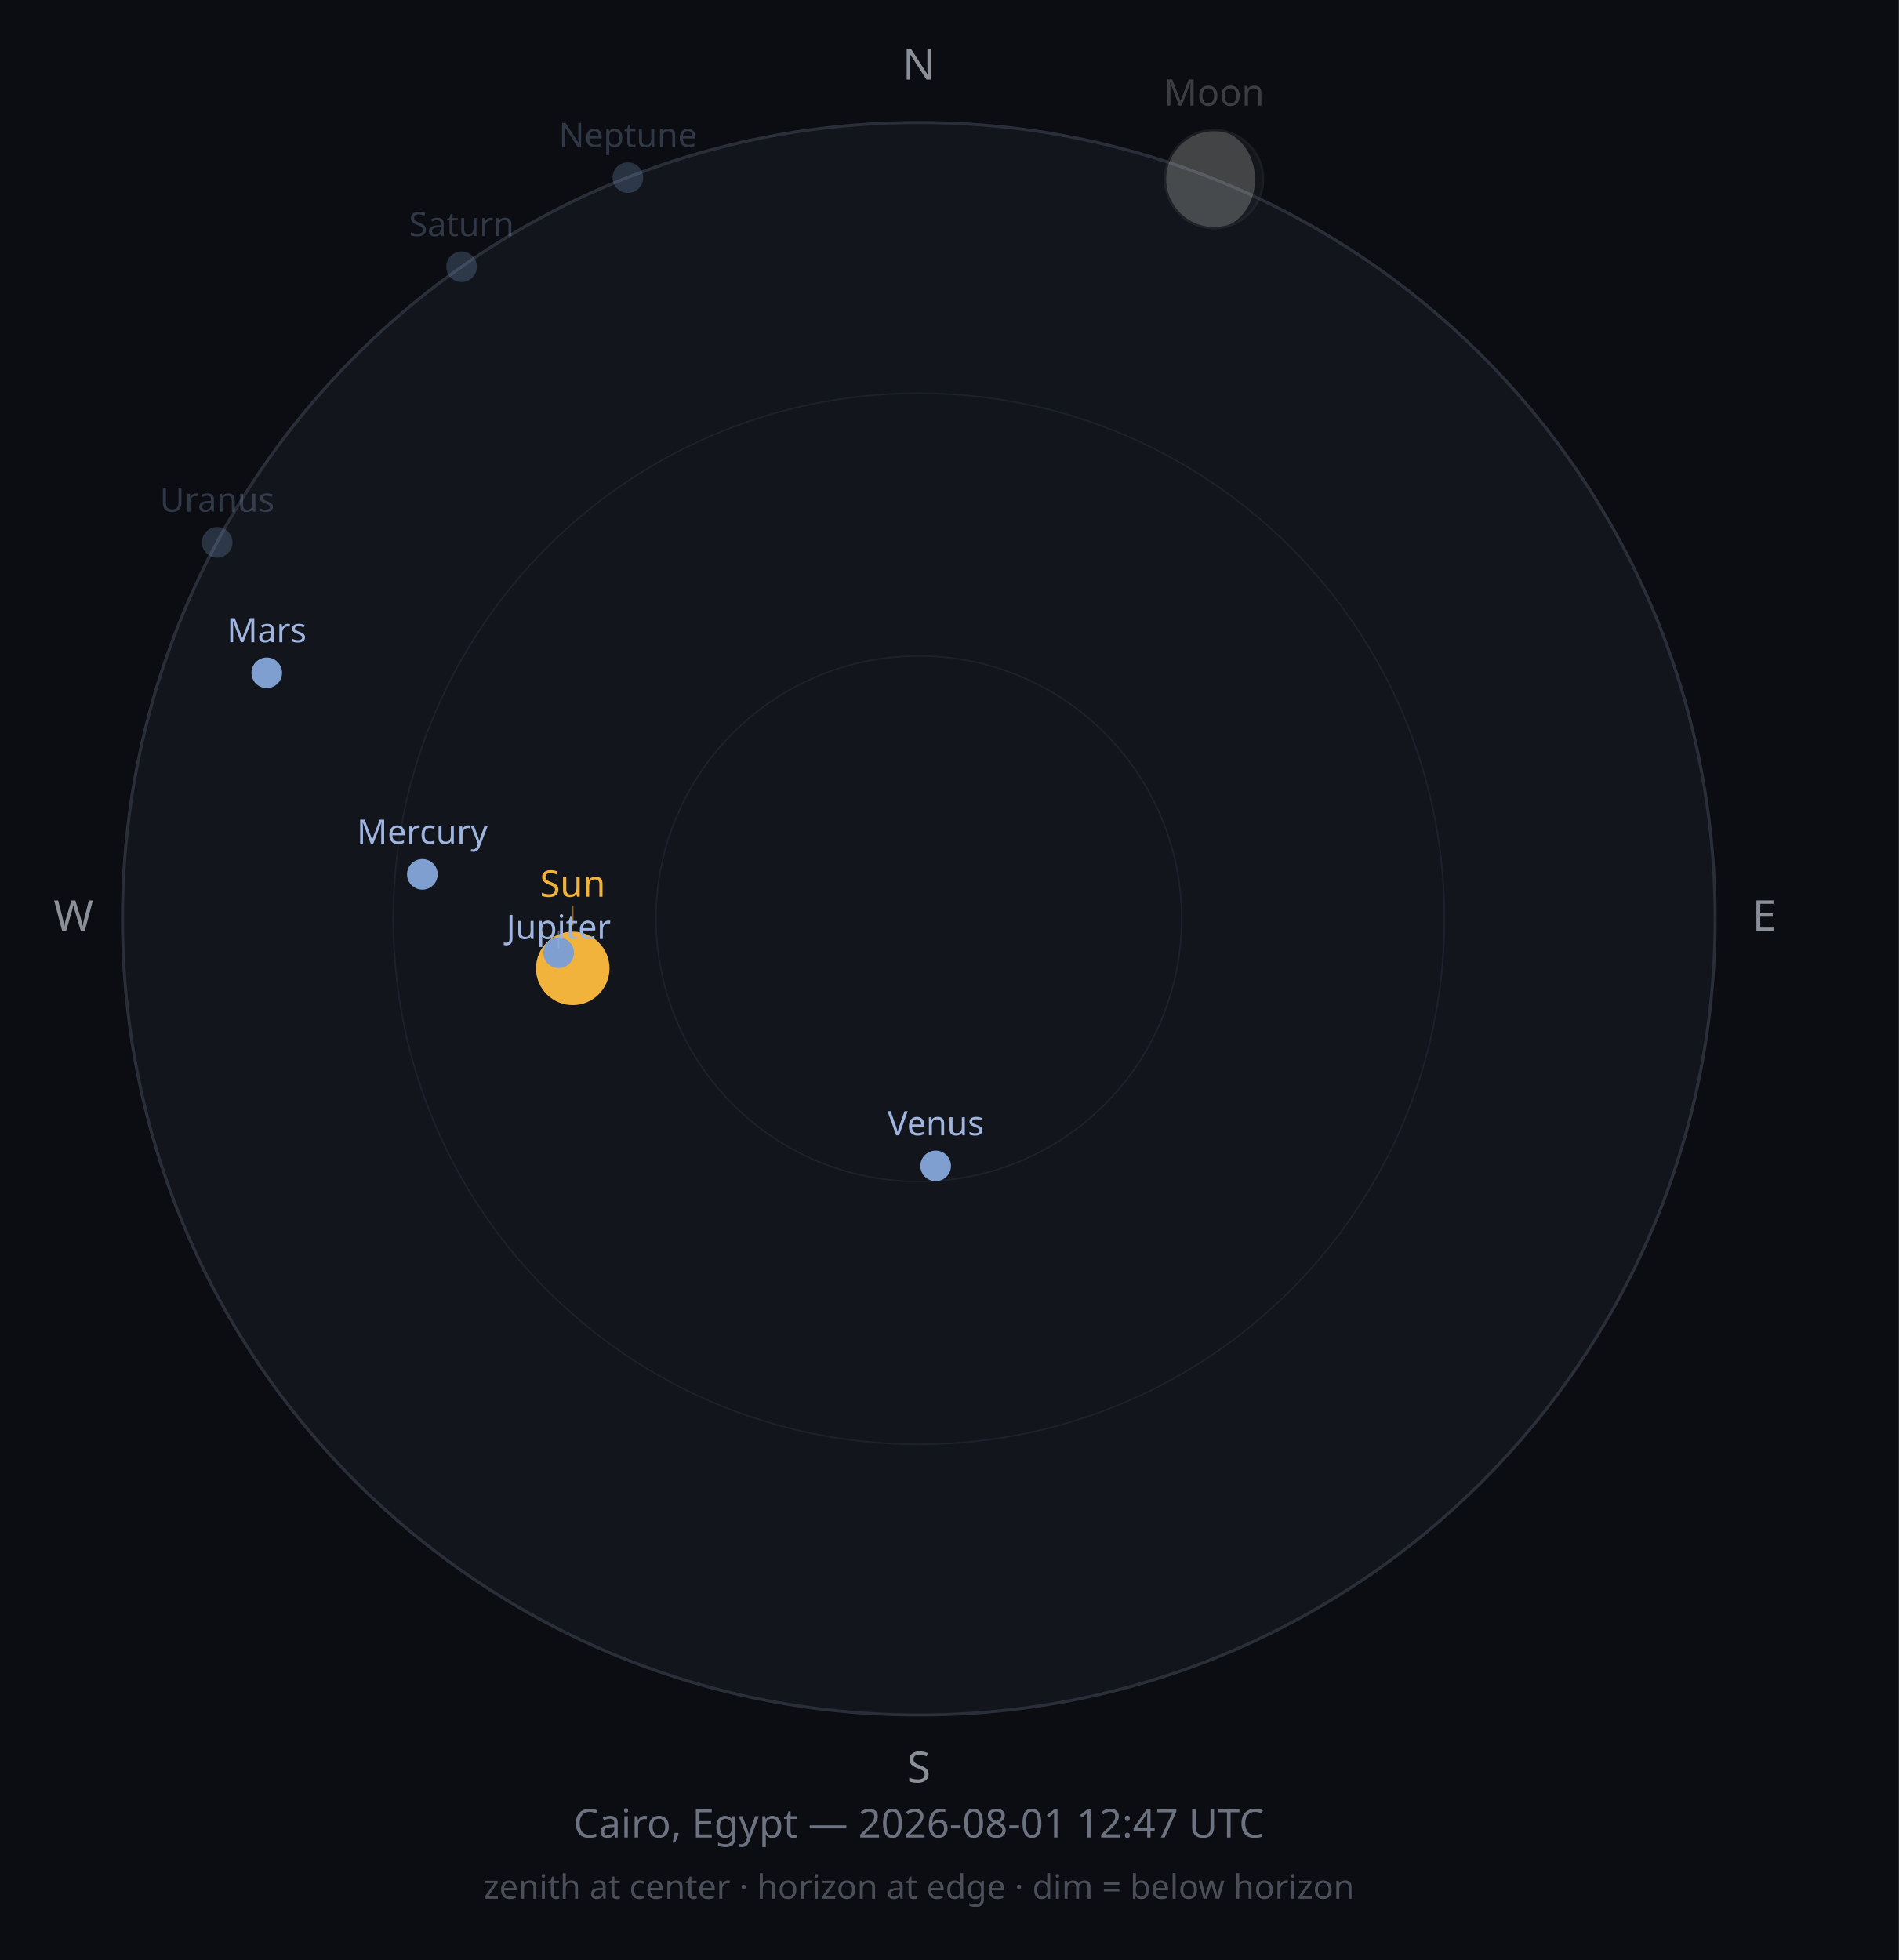
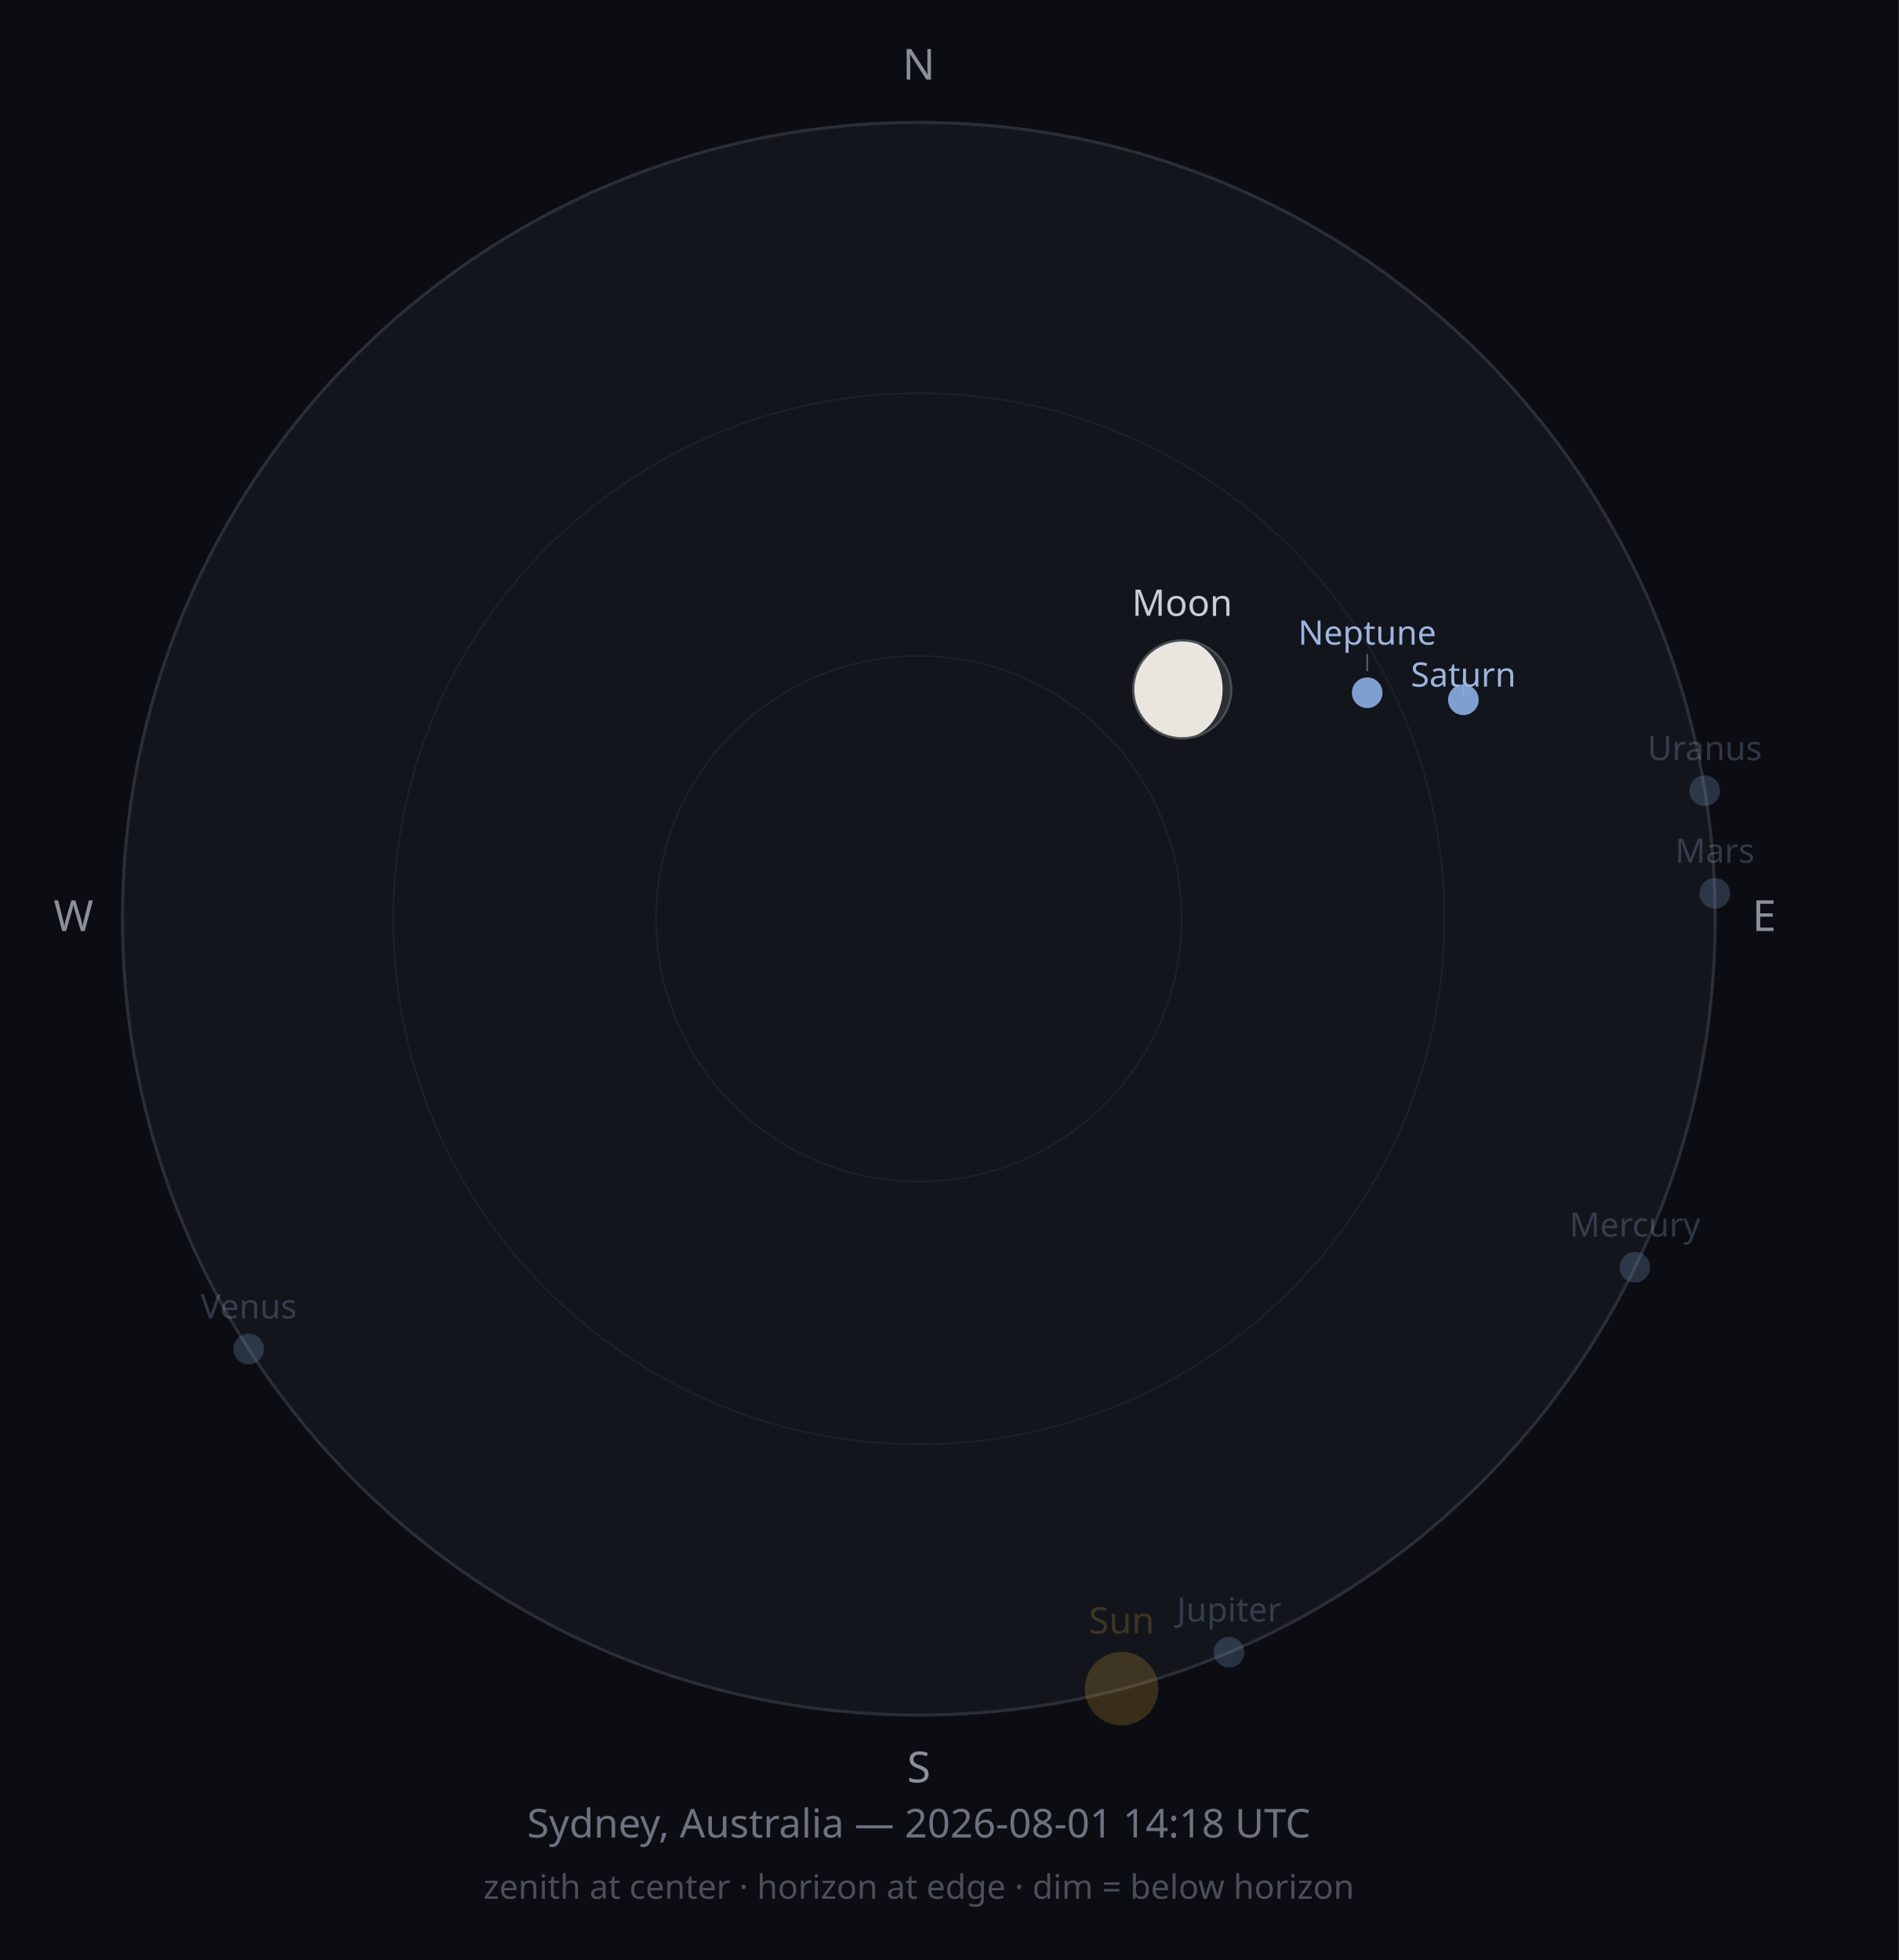
<svg xmlns="http://www.w3.org/2000/svg" width="620" height="640" viewBox="0 0 620 640">
  <rect width="620" height="640" fill="#0B0D12" />
  <circle cx="300" cy="300" r="260" fill="#12151C" stroke="#2A2E38" stroke-width="1" />
  <circle cx="300" cy="300" r="171.6" fill="none" stroke="#1D212B" stroke-width="0.5" />
  <circle cx="300" cy="300" r="85.8" fill="none" stroke="#1D212B" stroke-width="0.5" />
  <text x="300" y="26" font-size="14" fill="#8A8F98" text-anchor="middle" font-family="sans-serif">N</text>
  <text x="576" y="304" font-size="14" fill="#8A8F98" text-anchor="middle" font-family="sans-serif">E</text>
  <text x="300" y="582" font-size="14" fill="#8A8F98" text-anchor="middle" font-family="sans-serif">S</text>
  <text x="24" y="304" font-size="14" fill="#8A8F98" text-anchor="middle" font-family="sans-serif">W</text>
-   <circle cx="187.0" cy="316.2" r="12" fill="#F2B33D" opacity="1" />
-   <line x1="187.0" y1="302.2" x2="187.0" y2="295.8" stroke="#F2B33D" stroke-width="0.5" opacity="0.50" />
-   <text x="187.0" y="292.8" font-size="12" fill="#F2B33D" opacity="1" text-anchor="middle" font-family="sans-serif">Sun</text>
-   <g opacity="0.25">
-     <circle cx="396.4" cy="58.5" r="16" fill="#2B2E33" />
-     <path d="M396.433,42.545 A16,16 0 0,0 396.433,74.545 A13.334,16 0 0,0 396.433,42.545 Z" fill="#E8E6DE" />
-     <circle cx="396.4" cy="58.5" r="16" fill="none" stroke="#4A4D52" stroke-width="0.75" />
+   <circle cx="366.2" cy="551.4" r="12" fill="#F2B33D" opacity="0.2" />
+   <text x="366.2" y="533.4" font-size="12" fill="#F2B33D" opacity="0.2" text-anchor="middle" font-family="sans-serif">Sun</text>
+   <g opacity="1">
+     <circle cx="386.0" cy="225.1" r="16" fill="#2B2E33" />
+     <path d="M385.981,209.073 A16,16 0 0,0 385.981,241.073 A13.217,16 0 0,0 385.981,209.073 Z" fill="#E8E6DE" />
+     <circle cx="386.0" cy="225.1" r="16" fill="none" stroke="#4A4D52" stroke-width="0.75" />
  </g>
-   <text x="396.4" y="34.5" font-size="12" fill="#C9CDD3" opacity="0.25" text-anchor="middle" font-family="sans-serif">Moon</text>
-   <circle cx="137.9" cy="285.5" r="5" fill="#7F9FD0" opacity="1" />
-   <text x="137.9" y="275.5" font-size="11" fill="#9FB4DE" opacity="1" text-anchor="middle" font-family="sans-serif">Mercury</text>
-   <circle cx="305.5" cy="380.7" r="5" fill="#7F9FD0" opacity="1" />
-   <text x="305.5" y="370.7" font-size="11" fill="#9FB4DE" opacity="1" text-anchor="middle" font-family="sans-serif">Venus</text>
-   <circle cx="87.1" cy="219.7" r="5" fill="#7F9FD0" opacity="1" />
-   <text x="87.1" y="209.7" font-size="11" fill="#9FB4DE" opacity="1" text-anchor="middle" font-family="sans-serif">Mars</text>
-   <circle cx="182.4" cy="311.1" r="5" fill="#7F9FD0" opacity="1" />
-   <line x1="182.4" y1="304.1" x2="182.4" y2="309.6" stroke="#9FB4DE" stroke-width="0.5" opacity="0.50" />
-   <text x="182.4" y="306.6" font-size="11" fill="#9FB4DE" opacity="1" text-anchor="middle" font-family="sans-serif">Jupiter</text>
-   <circle cx="150.7" cy="87.1" r="5" fill="#7F9FD0" opacity="0.25" />
-   <text x="150.7" y="77.1" font-size="11" fill="#9FB4DE" opacity="0.25" text-anchor="middle" font-family="sans-serif">Saturn</text>
-   <circle cx="70.9" cy="177.1" r="5" fill="#7F9FD0" opacity="0.25" />
-   <text x="70.9" y="167.1" font-size="11" fill="#9FB4DE" opacity="0.25" text-anchor="middle" font-family="sans-serif">Uranus</text>
-   <circle cx="205.0" cy="58.0" r="5" fill="#7F9FD0" opacity="0.25" />
-   <text x="205.0" y="48.0" font-size="11" fill="#9FB4DE" opacity="0.25" text-anchor="middle" font-family="sans-serif">Neptune</text>
-   <text x="300" y="600" font-size="13" fill="#6C7280" text-anchor="middle" font-family="sans-serif">Cairo, Egypt — 2026-08-01 12:47 UTC</text>
+   <text x="386.0" y="201.1" font-size="12" fill="#C9CDD3" opacity="1" text-anchor="middle" font-family="sans-serif">Moon</text>
+   <circle cx="533.8" cy="413.8" r="5" fill="#7F9FD0" opacity="0.25" />
+   <text x="533.8" y="403.8" font-size="11" fill="#9FB4DE" opacity="0.25" text-anchor="middle" font-family="sans-serif">Mercury</text>
+   <circle cx="81.2" cy="440.5" r="5" fill="#7F9FD0" opacity="0.25" />
+   <text x="81.2" y="430.5" font-size="11" fill="#9FB4DE" opacity="0.25" text-anchor="middle" font-family="sans-serif">Venus</text>
+   <circle cx="559.9" cy="291.7" r="5" fill="#7F9FD0" opacity="0.25" />
+   <text x="559.9" y="281.7" font-size="11" fill="#9FB4DE" opacity="0.25" text-anchor="middle" font-family="sans-serif">Mars</text>
+   <circle cx="401.3" cy="539.5" r="5" fill="#7F9FD0" opacity="0.25" />
+   <text x="401.3" y="529.5" font-size="11" fill="#9FB4DE" opacity="0.25" text-anchor="middle" font-family="sans-serif">Jupiter</text>
+   <circle cx="477.8" cy="228.5" r="5" fill="#7F9FD0" opacity="1" />
+   <line x1="477.8" y1="221.5" x2="477.8" y2="227.2" stroke="#9FB4DE" stroke-width="0.5" opacity="0.50" />
+   <text x="477.8" y="224.2" font-size="11" fill="#9FB4DE" opacity="1" text-anchor="middle" font-family="sans-serif">Saturn</text>
+   <circle cx="556.6" cy="258.2" r="5" fill="#7F9FD0" opacity="0.25" />
+   <text x="556.6" y="248.2" font-size="11" fill="#9FB4DE" opacity="0.25" text-anchor="middle" font-family="sans-serif">Uranus</text>
+   <circle cx="446.4" cy="226.2" r="5" fill="#7F9FD0" opacity="1" />
+   <line x1="446.4" y1="219.2" x2="446.4" y2="213.5" stroke="#9FB4DE" stroke-width="0.5" opacity="0.50" />
+   <text x="446.4" y="210.5" font-size="11" fill="#9FB4DE" opacity="1" text-anchor="middle" font-family="sans-serif">Neptune</text>
+   <text x="300" y="600" font-size="13" fill="#6C7280" text-anchor="middle" font-family="sans-serif">Sydney, Australia — 2026-08-01 14:18 UTC</text>
  <text x="300" y="620" font-size="11" fill="#4A4E58" text-anchor="middle" font-family="sans-serif">zenith at center · horizon at edge · dim = below horizon</text>
</svg>
